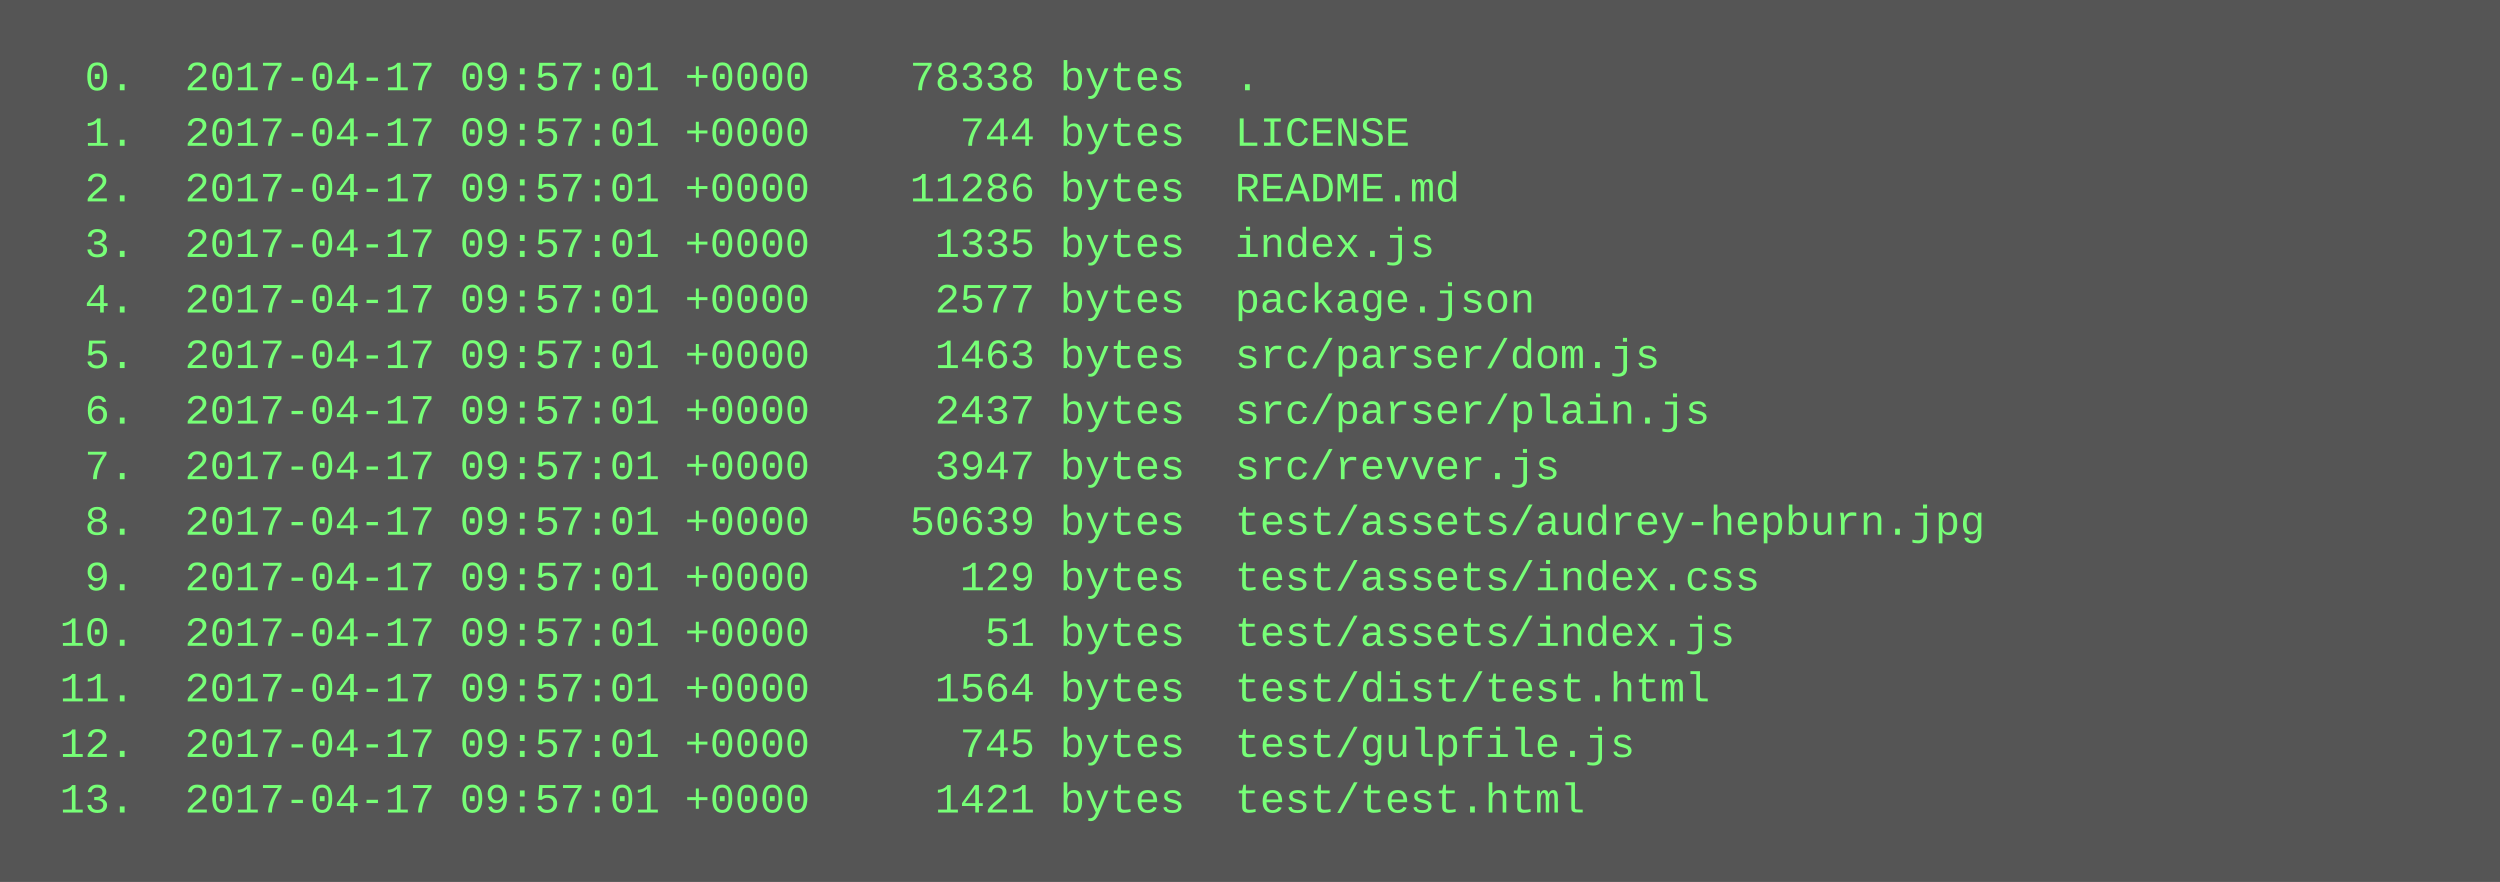
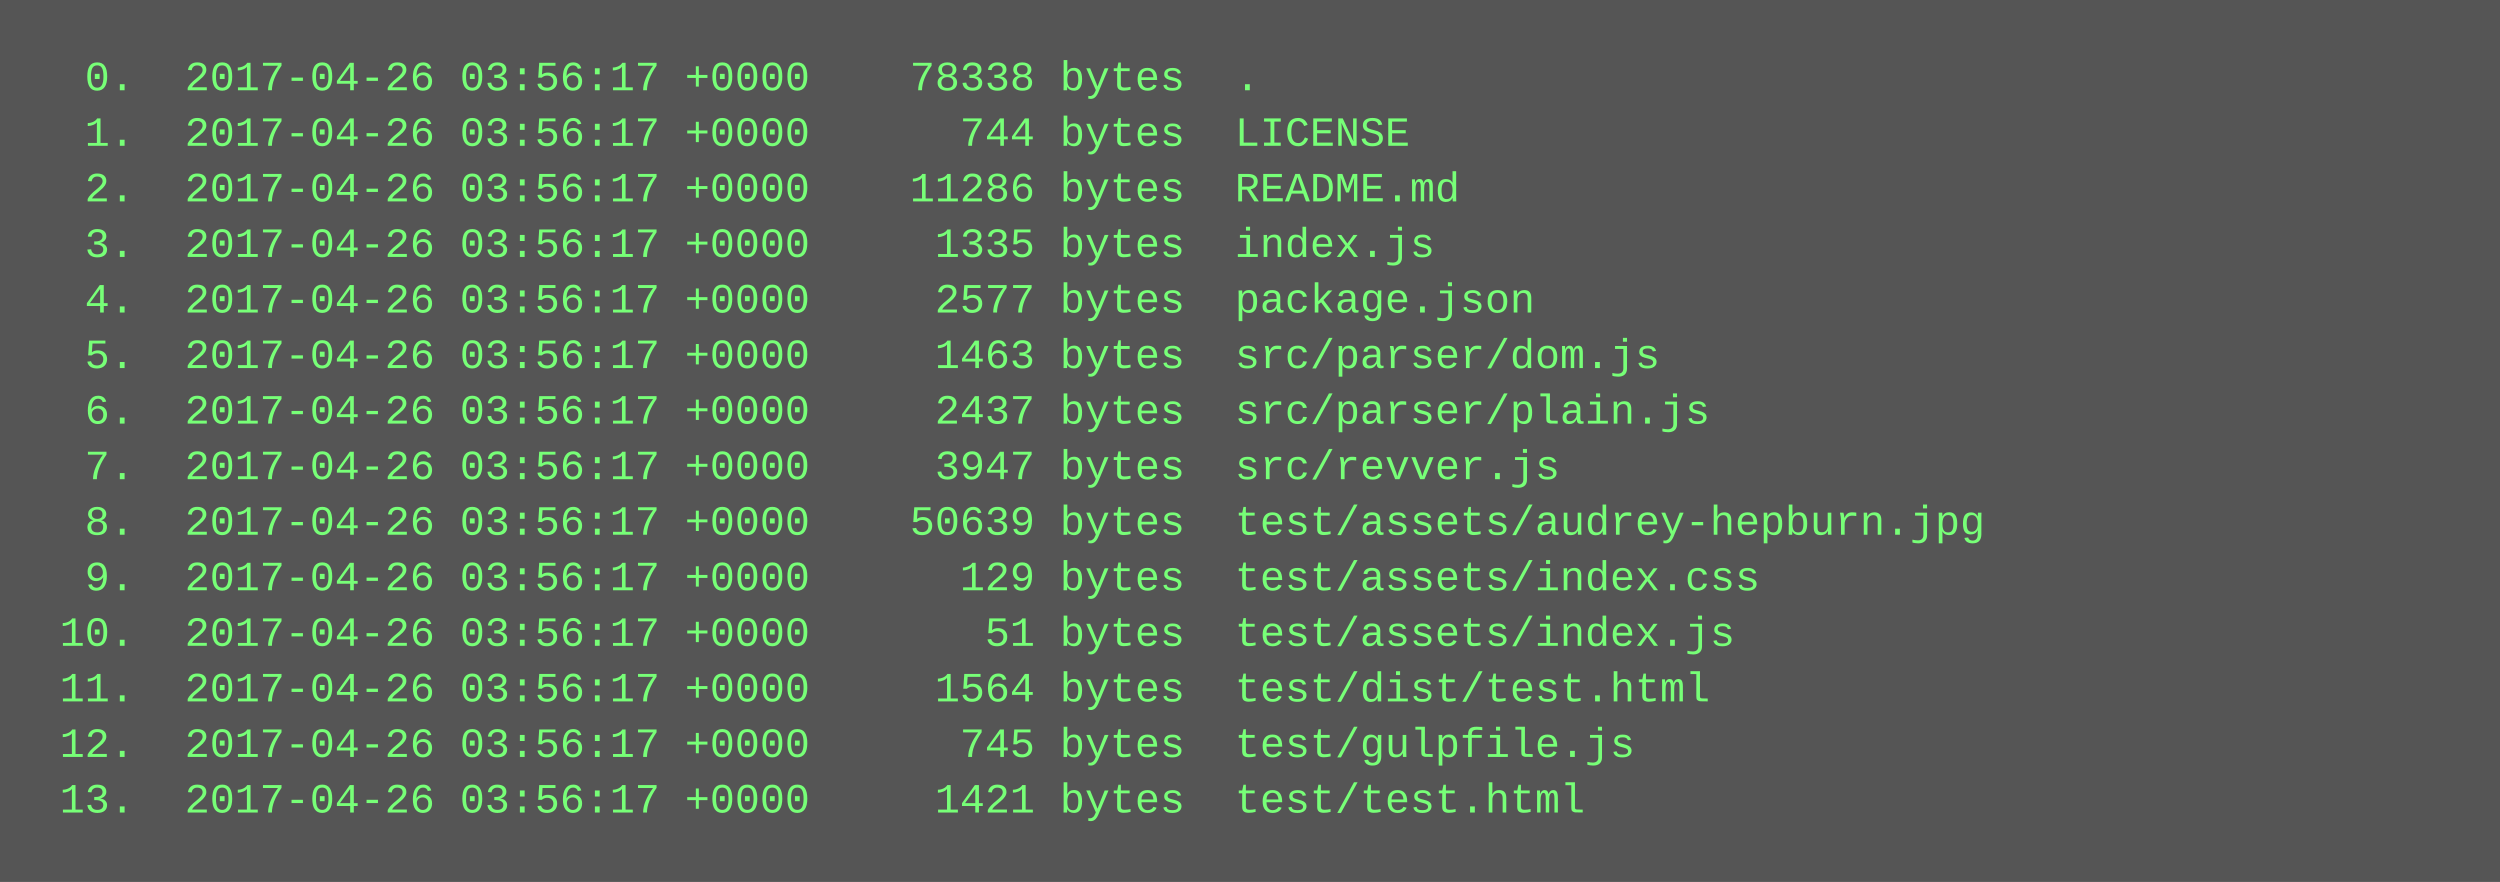
<svg xmlns="http://www.w3.org/2000/svg" height="254" width="720">
  <rect height="254" fill="#555" width="720" />
  <text fill="#7f7" font-family="Courier New" font-size="12" xml:space="preserve">
-     <tspan x="10" y="26">  0.  2017-04-17 09:57:01 +0000    78338 bytes  .</tspan>
-     <tspan x="10" y="42">  1.  2017-04-17 09:57:01 +0000      744 bytes  LICENSE</tspan>
-     <tspan x="10" y="58">  2.  2017-04-17 09:57:01 +0000    11286 bytes  README.md</tspan>
-     <tspan x="10" y="74">  3.  2017-04-17 09:57:01 +0000     1335 bytes  index.js</tspan>
-     <tspan x="10" y="90">  4.  2017-04-17 09:57:01 +0000     2577 bytes  package.json</tspan>
-     <tspan x="10" y="106">  5.  2017-04-17 09:57:01 +0000     1463 bytes  src/parser/dom.js</tspan>
-     <tspan x="10" y="122">  6.  2017-04-17 09:57:01 +0000     2437 bytes  src/parser/plain.js</tspan>
-     <tspan x="10" y="138">  7.  2017-04-17 09:57:01 +0000     3947 bytes  src/revver.js</tspan>
-     <tspan x="10" y="154">  8.  2017-04-17 09:57:01 +0000    50639 bytes  test/assets/audrey-hepburn.jpg</tspan>
-     <tspan x="10" y="170">  9.  2017-04-17 09:57:01 +0000      129 bytes  test/assets/index.css</tspan>
-     <tspan x="10" y="186"> 10.  2017-04-17 09:57:01 +0000       51 bytes  test/assets/index.js</tspan>
-     <tspan x="10" y="202"> 11.  2017-04-17 09:57:01 +0000     1564 bytes  test/dist/test.html</tspan>
-     <tspan x="10" y="218"> 12.  2017-04-17 09:57:01 +0000      745 bytes  test/gulpfile.js</tspan>
-     <tspan x="10" y="234"> 13.  2017-04-17 09:57:01 +0000     1421 bytes  test/test.html</tspan>
+     <tspan x="10" y="26">  0.  2017-04-26 03:56:17 +0000    78338 bytes  .</tspan>
+     <tspan x="10" y="42">  1.  2017-04-26 03:56:17 +0000      744 bytes  LICENSE</tspan>
+     <tspan x="10" y="58">  2.  2017-04-26 03:56:17 +0000    11286 bytes  README.md</tspan>
+     <tspan x="10" y="74">  3.  2017-04-26 03:56:17 +0000     1335 bytes  index.js</tspan>
+     <tspan x="10" y="90">  4.  2017-04-26 03:56:17 +0000     2577 bytes  package.json</tspan>
+     <tspan x="10" y="106">  5.  2017-04-26 03:56:17 +0000     1463 bytes  src/parser/dom.js</tspan>
+     <tspan x="10" y="122">  6.  2017-04-26 03:56:17 +0000     2437 bytes  src/parser/plain.js</tspan>
+     <tspan x="10" y="138">  7.  2017-04-26 03:56:17 +0000     3947 bytes  src/revver.js</tspan>
+     <tspan x="10" y="154">  8.  2017-04-26 03:56:17 +0000    50639 bytes  test/assets/audrey-hepburn.jpg</tspan>
+     <tspan x="10" y="170">  9.  2017-04-26 03:56:17 +0000      129 bytes  test/assets/index.css</tspan>
+     <tspan x="10" y="186"> 10.  2017-04-26 03:56:17 +0000       51 bytes  test/assets/index.js</tspan>
+     <tspan x="10" y="202"> 11.  2017-04-26 03:56:17 +0000     1564 bytes  test/dist/test.html</tspan>
+     <tspan x="10" y="218"> 12.  2017-04-26 03:56:17 +0000      745 bytes  test/gulpfile.js</tspan>
+     <tspan x="10" y="234"> 13.  2017-04-26 03:56:17 +0000     1421 bytes  test/test.html</tspan>
  </text>
</svg>
